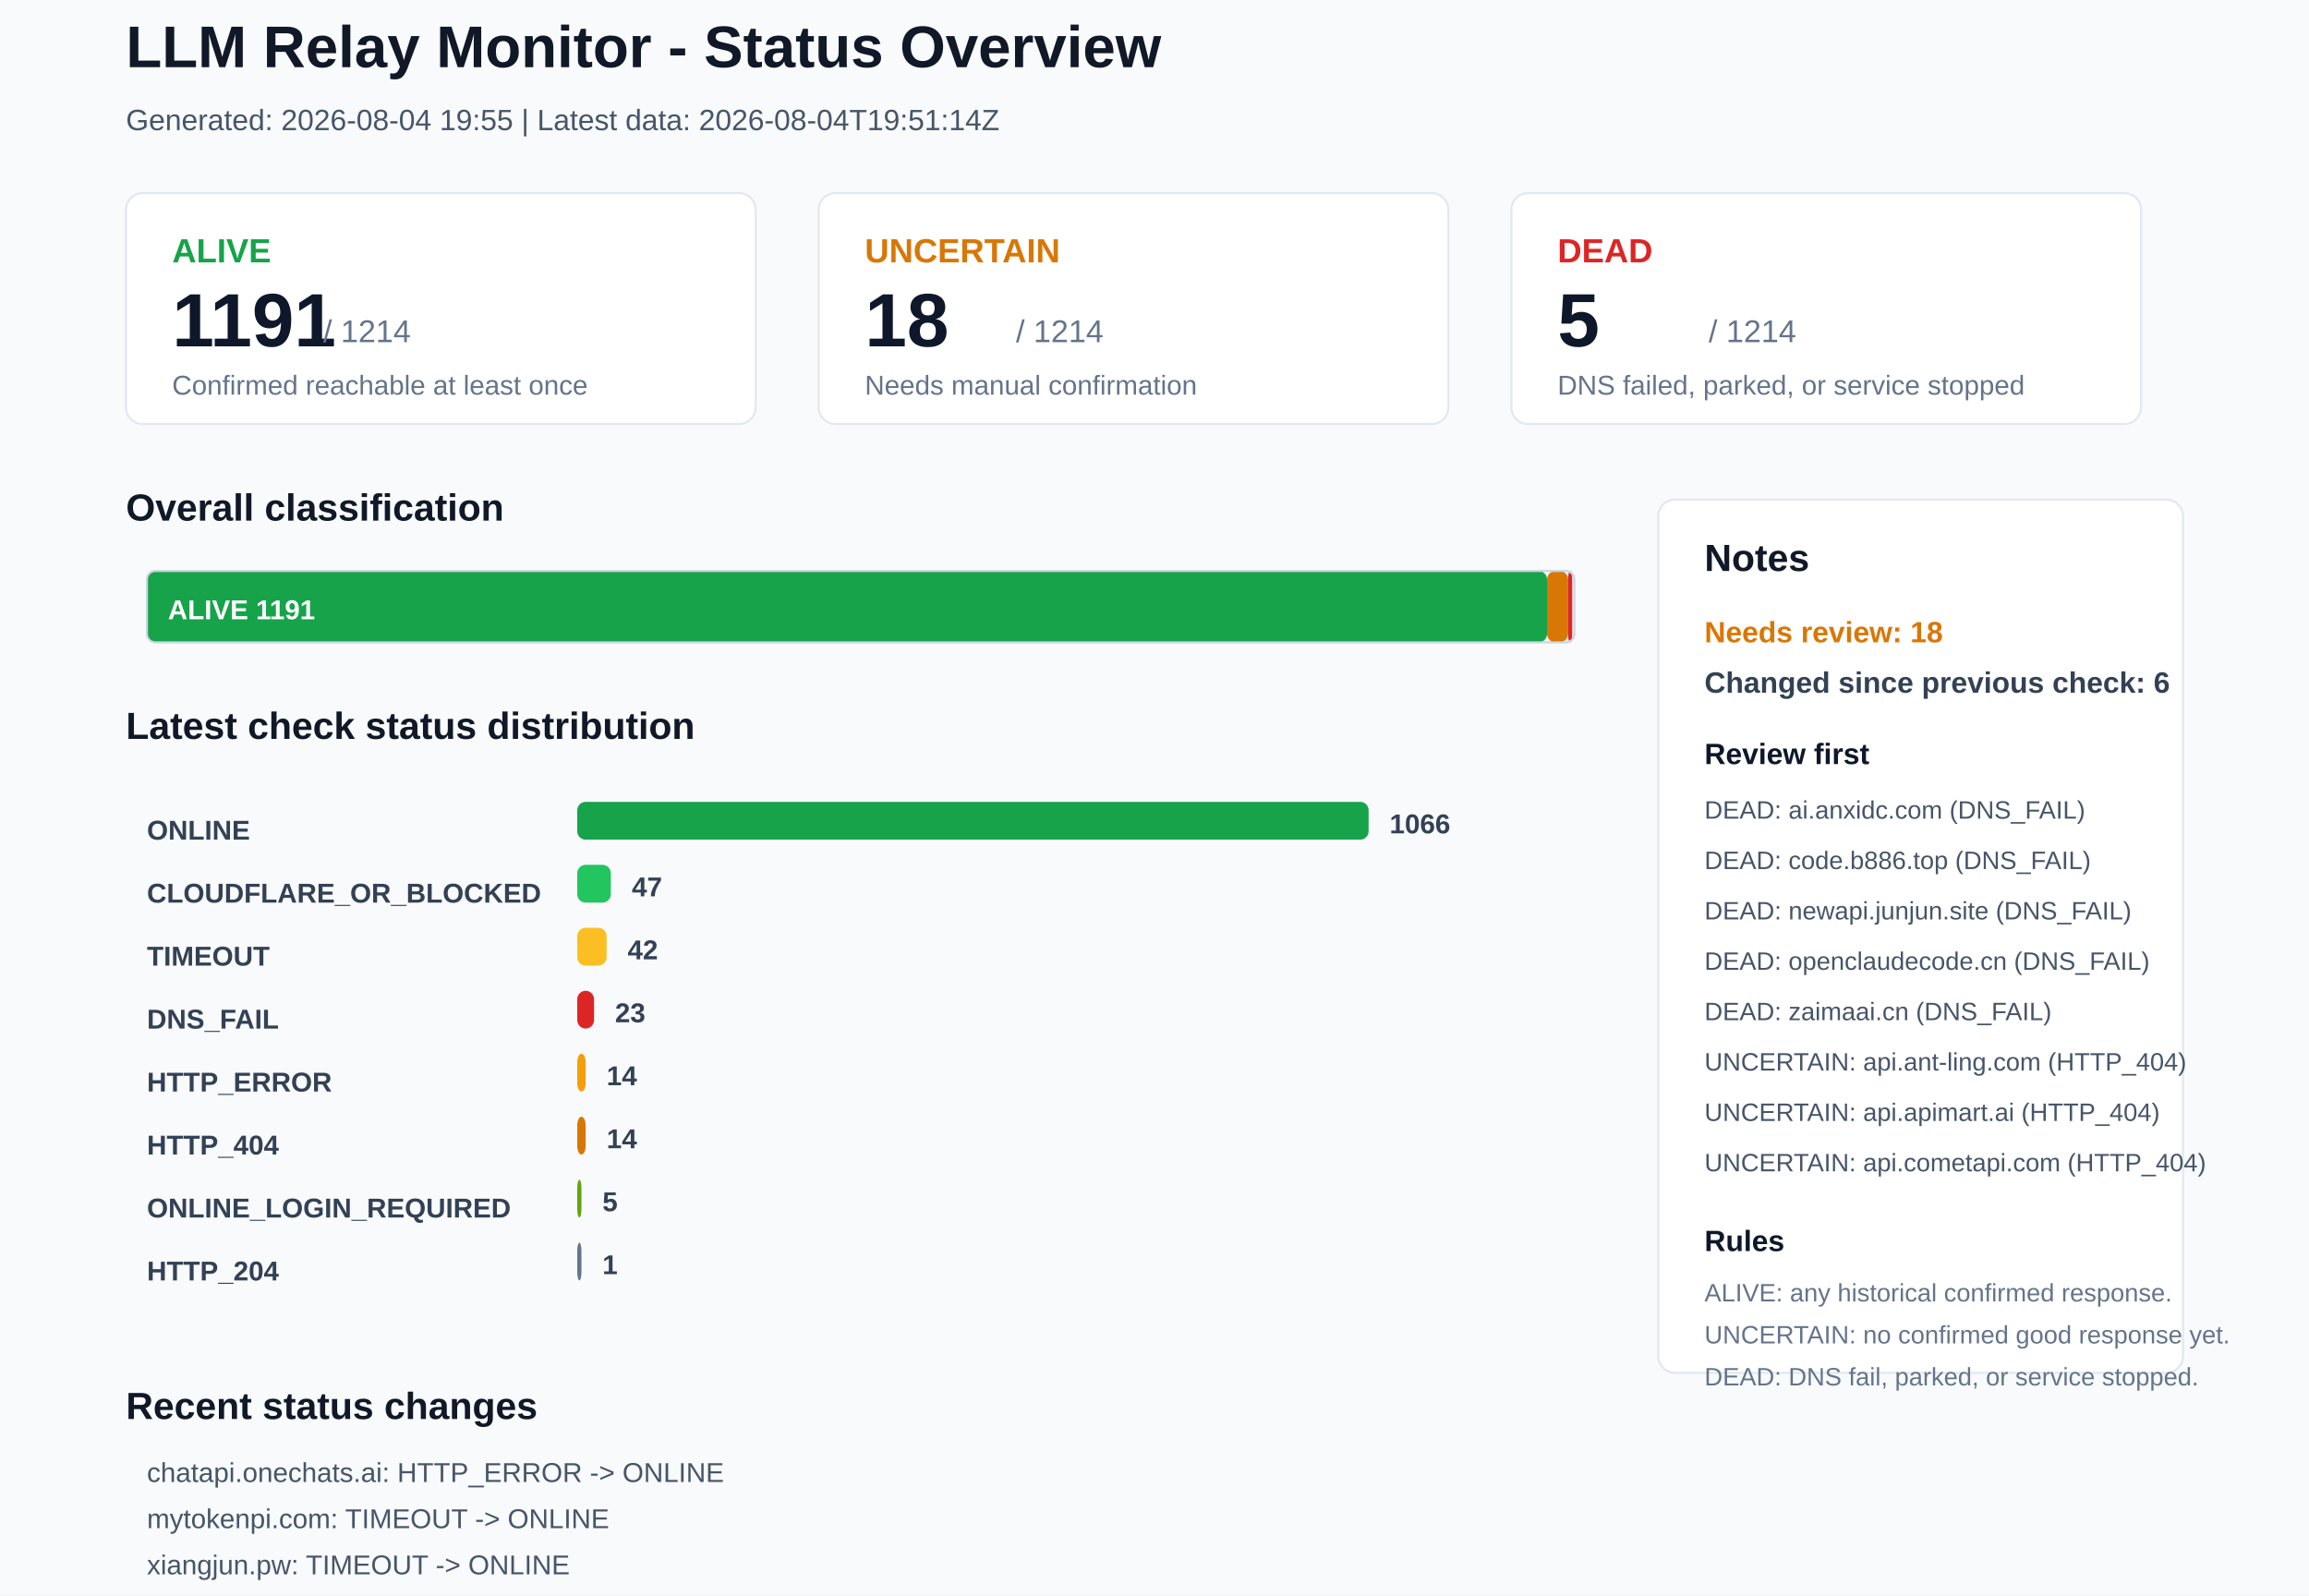
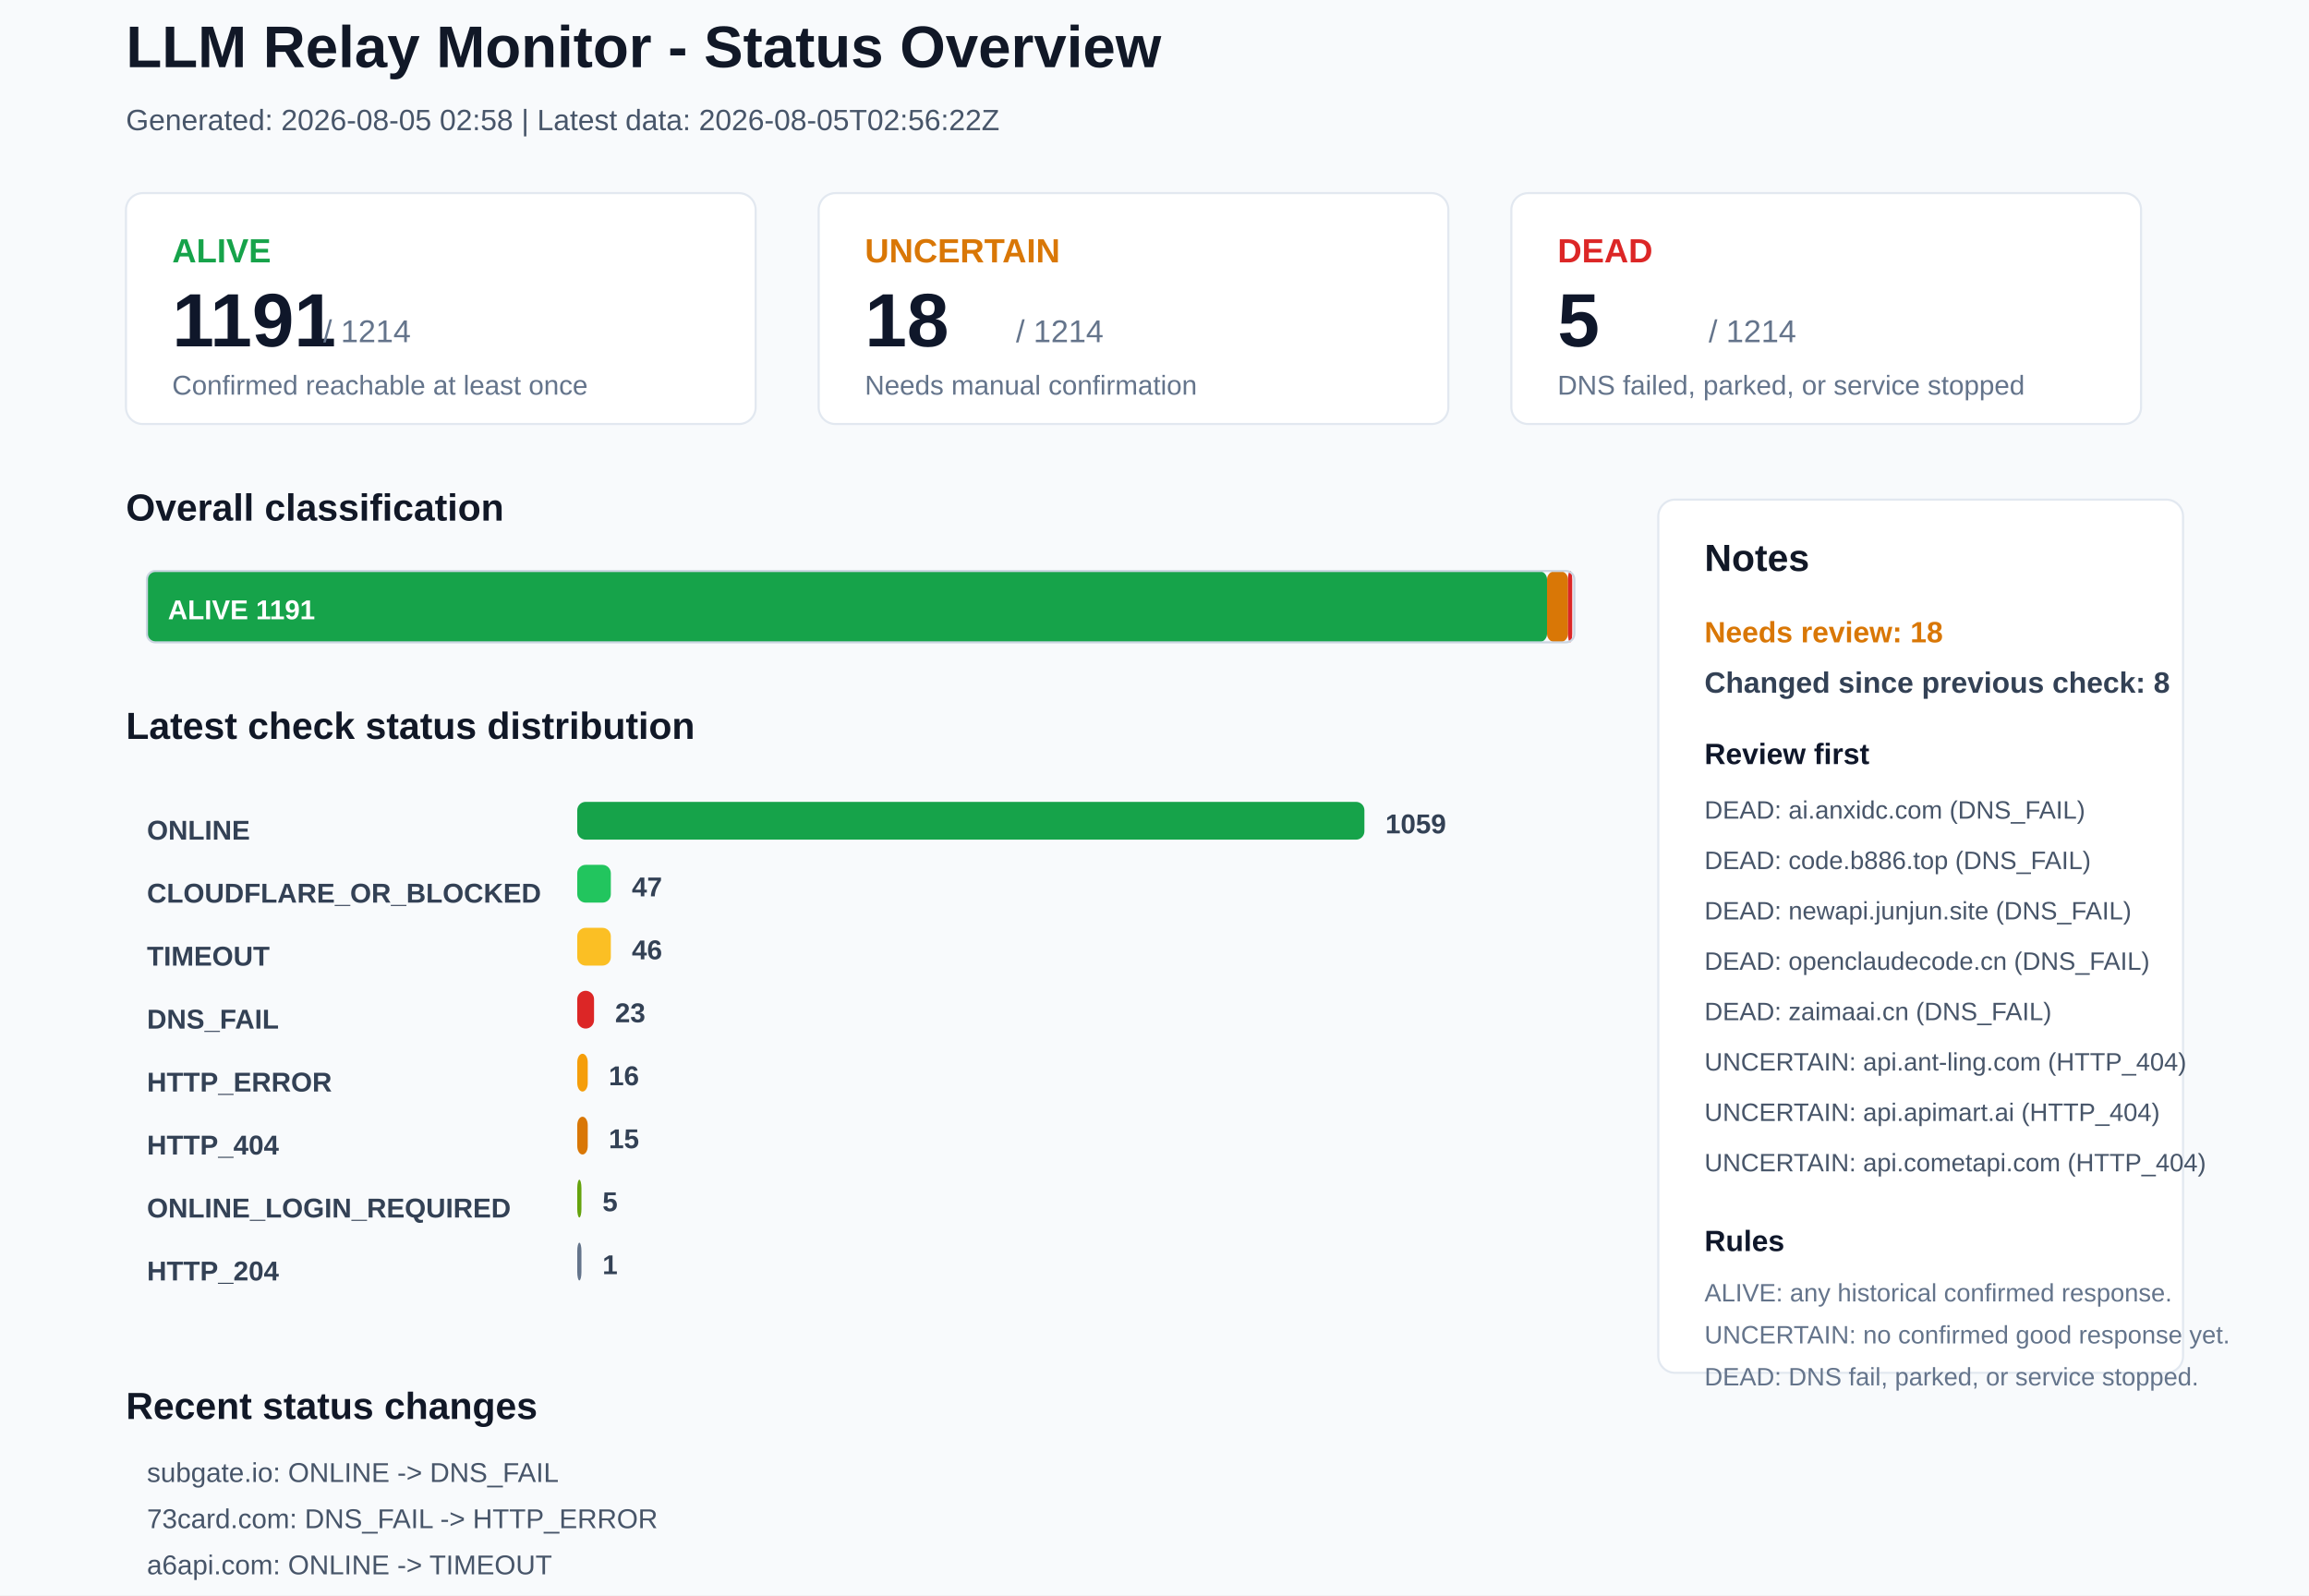
<svg xmlns="http://www.w3.org/2000/svg" width="1100" height="760" viewBox="0 0 1100 760">
  <rect x="0" y="0" width="1100" height="760" rx="0" fill="#F8FAFC" stroke="none" />
  <text x="60" y="32" font-family="Arial, sans-serif" font-size="28" font-weight="700" fill="#111827">LLM Relay Monitor - Status Overview</text>
-   <text x="60" y="62" font-family="Arial, sans-serif" font-size="14" font-weight="400" fill="#475569">Generated: 2026-08-04 19:55 | Latest data: 2026-08-04T19:51:14Z</text>
+   <text x="60" y="62" font-family="Arial, sans-serif" font-size="14" font-weight="400" fill="#475569">Generated: 2026-08-05 02:58 | Latest data: 2026-08-05T02:56:22Z</text>
  <rect x="60" y="92" width="300" height="110" rx="8" fill="#FFFFFF" stroke="#E2E8F0" />
  <text x="82" y="125" font-family="Arial, sans-serif" font-size="16" font-weight="700" fill="#16A34A">ALIVE</text>
  <text x="82" y="165" font-family="Arial, sans-serif" font-size="36" font-weight="700" fill="#0F172A">1191</text>
  <text x="154" y="163" font-family="Arial, sans-serif" font-size="15" font-weight="400" fill="#64748B">/ 1214</text>
  <text x="82" y="188" font-family="Arial, sans-serif" font-size="13" font-weight="400" fill="#64748B">Confirmed reachable at least once</text>
  <rect x="390" y="92" width="300" height="110" rx="8" fill="#FFFFFF" stroke="#E2E8F0" />
  <text x="412" y="125" font-family="Arial, sans-serif" font-size="16" font-weight="700" fill="#D97706">UNCERTAIN</text>
  <text x="412" y="165" font-family="Arial, sans-serif" font-size="36" font-weight="700" fill="#0F172A">18</text>
  <text x="484" y="163" font-family="Arial, sans-serif" font-size="15" font-weight="400" fill="#64748B">/ 1214</text>
  <text x="412" y="188" font-family="Arial, sans-serif" font-size="13" font-weight="400" fill="#64748B">Needs manual confirmation</text>
  <rect x="720" y="92" width="300" height="110" rx="8" fill="#FFFFFF" stroke="#E2E8F0" />
  <text x="742" y="125" font-family="Arial, sans-serif" font-size="16" font-weight="700" fill="#DC2626">DEAD</text>
  <text x="742" y="165" font-family="Arial, sans-serif" font-size="36" font-weight="700" fill="#0F172A">5</text>
  <text x="814" y="163" font-family="Arial, sans-serif" font-size="15" font-weight="400" fill="#64748B">/ 1214</text>
  <text x="742" y="188" font-family="Arial, sans-serif" font-size="13" font-weight="400" fill="#64748B">DNS failed, parked, or service stopped</text>
  <text x="60" y="248" font-family="Arial, sans-serif" font-size="18" font-weight="700" fill="#111827">Overall classification</text>
  <rect x="70" y="272" width="667" height="34" rx="4" fill="#16A34A" stroke="none" />
  <text x="80" y="295" font-family="Arial, sans-serif" font-size="13" font-weight="700" fill="#FFFFFF">ALIVE 1191</text>
  <rect x="737" y="272" width="10" height="34" rx="4" fill="#D97706" stroke="none" />
  <rect x="747" y="272" width="2" height="34" rx="4" fill="#DC2626" stroke="none" />
  <rect x="70" y="272" width="680" height="34" rx="4" fill="none" stroke="#CBD5E1" />
  <text x="60" y="352" font-family="Arial, sans-serif" font-size="18" font-weight="700" fill="#111827">Latest check status distribution</text>
  <text x="70" y="400" font-family="Arial, sans-serif" font-size="13" font-weight="700" fill="#334155">ONLINE</text>
-   <rect x="275" y="382" width="377" height="18" rx="4" fill="#16A34A" stroke="none" />
-   <text x="662" y="397" font-family="Arial, sans-serif" font-size="13" font-weight="700" fill="#334155">1066</text>
+   <rect x="275" y="382" width="375" height="18" rx="4" fill="#16A34A" stroke="none" />
+   <text x="660" y="397" font-family="Arial, sans-serif" font-size="13" font-weight="700" fill="#334155">1059</text>
  <text x="70" y="430" font-family="Arial, sans-serif" font-size="13" font-weight="700" fill="#334155">CLOUDFLARE_OR_BLOCKED</text>
  <rect x="275" y="412" width="16" height="18" rx="4" fill="#22C55E" stroke="none" />
  <text x="301" y="427" font-family="Arial, sans-serif" font-size="13" font-weight="700" fill="#334155">47</text>
  <text x="70" y="460" font-family="Arial, sans-serif" font-size="13" font-weight="700" fill="#334155">TIMEOUT</text>
-   <rect x="275" y="442" width="14" height="18" rx="4" fill="#FBBF24" stroke="none" />
-   <text x="299" y="457" font-family="Arial, sans-serif" font-size="13" font-weight="700" fill="#334155">42</text>
+   <rect x="275" y="442" width="16" height="18" rx="4" fill="#FBBF24" stroke="none" />
+   <text x="301" y="457" font-family="Arial, sans-serif" font-size="13" font-weight="700" fill="#334155">46</text>
  <text x="70" y="490" font-family="Arial, sans-serif" font-size="13" font-weight="700" fill="#334155">DNS_FAIL</text>
  <rect x="275" y="472" width="8" height="18" rx="4" fill="#DC2626" stroke="none" />
  <text x="293" y="487" font-family="Arial, sans-serif" font-size="13" font-weight="700" fill="#334155">23</text>
  <text x="70" y="520" font-family="Arial, sans-serif" font-size="13" font-weight="700" fill="#334155">HTTP_ERROR</text>
-   <rect x="275" y="502" width="4" height="18" rx="4" fill="#F59E0B" stroke="none" />
-   <text x="289" y="517" font-family="Arial, sans-serif" font-size="13" font-weight="700" fill="#334155">14</text>
+   <rect x="275" y="502" width="5" height="18" rx="4" fill="#F59E0B" stroke="none" />
+   <text x="290" y="517" font-family="Arial, sans-serif" font-size="13" font-weight="700" fill="#334155">16</text>
  <text x="70" y="550" font-family="Arial, sans-serif" font-size="13" font-weight="700" fill="#334155">HTTP_404</text>
-   <rect x="275" y="532" width="4" height="18" rx="4" fill="#D97706" stroke="none" />
-   <text x="289" y="547" font-family="Arial, sans-serif" font-size="13" font-weight="700" fill="#334155">14</text>
+   <rect x="275" y="532" width="5" height="18" rx="4" fill="#D97706" stroke="none" />
+   <text x="290" y="547" font-family="Arial, sans-serif" font-size="13" font-weight="700" fill="#334155">15</text>
  <text x="70" y="580" font-family="Arial, sans-serif" font-size="13" font-weight="700" fill="#334155">ONLINE_LOGIN_REQUIRED</text>
  <rect x="275" y="562" width="2" height="18" rx="4" fill="#65A30D" stroke="none" />
  <text x="287" y="577" font-family="Arial, sans-serif" font-size="13" font-weight="700" fill="#334155">5</text>
  <text x="70" y="610" font-family="Arial, sans-serif" font-size="13" font-weight="700" fill="#334155">HTTP_204</text>
  <rect x="275" y="592" width="2" height="18" rx="4" fill="#64748B" stroke="none" />
  <text x="287" y="607" font-family="Arial, sans-serif" font-size="13" font-weight="700" fill="#334155">1</text>
  <rect x="790" y="238" width="250" height="416" rx="8" fill="#FFFFFF" stroke="#E2E8F0" />
  <text x="812" y="272" font-family="Arial, sans-serif" font-size="18" font-weight="700" fill="#111827">Notes</text>
  <text x="812" y="306" font-family="Arial, sans-serif" font-size="14" font-weight="700" fill="#D97706">Needs review: 18</text>
-   <text x="812" y="330" font-family="Arial, sans-serif" font-size="14" font-weight="700" fill="#334155">Changed since previous check: 6</text>
+   <text x="812" y="330" font-family="Arial, sans-serif" font-size="14" font-weight="700" fill="#334155">Changed since previous check: 8</text>
  <text x="812" y="364" font-family="Arial, sans-serif" font-size="14" font-weight="700" fill="#0F172A">Review first</text>
  <text x="812" y="390" font-family="Arial, sans-serif" font-size="12" font-weight="400" fill="#475569">DEAD: ai.anxidc.com (DNS_FAIL)</text>
  <text x="812" y="414" font-family="Arial, sans-serif" font-size="12" font-weight="400" fill="#475569">DEAD: code.b886.top (DNS_FAIL)</text>
  <text x="812" y="438" font-family="Arial, sans-serif" font-size="12" font-weight="400" fill="#475569">DEAD: newapi.junjun.site (DNS_FAIL)</text>
  <text x="812" y="462" font-family="Arial, sans-serif" font-size="12" font-weight="400" fill="#475569">DEAD: openclaudecode.cn (DNS_FAIL)</text>
  <text x="812" y="486" font-family="Arial, sans-serif" font-size="12" font-weight="400" fill="#475569">DEAD: zaimaai.cn (DNS_FAIL)</text>
  <text x="812" y="510" font-family="Arial, sans-serif" font-size="12" font-weight="400" fill="#475569">UNCERTAIN: api.ant-ling.com (HTTP_404)</text>
  <text x="812" y="534" font-family="Arial, sans-serif" font-size="12" font-weight="400" fill="#475569">UNCERTAIN: api.apimart.ai (HTTP_404)</text>
  <text x="812" y="558" font-family="Arial, sans-serif" font-size="12" font-weight="400" fill="#475569">UNCERTAIN: api.cometapi.com (HTTP_404)</text>
  <text x="812" y="596" font-family="Arial, sans-serif" font-size="14" font-weight="700" fill="#0F172A">Rules</text>
  <text x="812" y="620" font-family="Arial, sans-serif" font-size="12" font-weight="400" fill="#64748B">ALIVE: any historical confirmed response.</text>
  <text x="812" y="640" font-family="Arial, sans-serif" font-size="12" font-weight="400" fill="#64748B">UNCERTAIN: no confirmed good response yet.</text>
  <text x="812" y="660" font-family="Arial, sans-serif" font-size="12" font-weight="400" fill="#64748B">DEAD: DNS fail, parked, or service stopped.</text>
  <text x="60" y="676" font-family="Arial, sans-serif" font-size="18" font-weight="700" fill="#111827">Recent status changes</text>
-   <text x="70" y="706" font-family="Arial, sans-serif" font-size="13" font-weight="400" fill="#475569">chatapi.onechats.ai: HTTP_ERROR -&gt; ONLINE</text>
-   <text x="70" y="728" font-family="Arial, sans-serif" font-size="13" font-weight="400" fill="#475569">mytokenpi.com: TIMEOUT -&gt; ONLINE</text>
-   <text x="70" y="750" font-family="Arial, sans-serif" font-size="13" font-weight="400" fill="#475569">xiangjun.pw: TIMEOUT -&gt; ONLINE</text>
-   <text x="70" y="772" font-family="Arial, sans-serif" font-size="13" font-weight="400" fill="#475569">73card.com: HTTP_ERROR -&gt; DNS_FAIL</text>
-   <text x="70" y="794" font-family="Arial, sans-serif" font-size="13" font-weight="400" fill="#475569">niudunbujige.cn: ONLINE -&gt; TIMEOUT</text>
-   <text x="70" y="816" font-family="Arial, sans-serif" font-size="13" font-weight="400" fill="#475569">www.yooyai.cc: HTTP_ERROR -&gt; HTTP_400</text>
+   <text x="70" y="706" font-family="Arial, sans-serif" font-size="13" font-weight="400" fill="#475569">subgate.io: ONLINE -&gt; DNS_FAIL</text>
+   <text x="70" y="728" font-family="Arial, sans-serif" font-size="13" font-weight="400" fill="#475569">73card.com: DNS_FAIL -&gt; HTTP_ERROR</text>
+   <text x="70" y="750" font-family="Arial, sans-serif" font-size="13" font-weight="400" fill="#475569">a6api.com: ONLINE -&gt; TIMEOUT</text>
+   <text x="70" y="772" font-family="Arial, sans-serif" font-size="13" font-weight="400" fill="#475569">apirank.ttop5.cc: ONLINE -&gt; HTTP_404</text>
+   <text x="70" y="794" font-family="Arial, sans-serif" font-size="13" font-weight="400" fill="#475569">gpt-pool.com: ONLINE -&gt; HTTP_ERROR</text>
+   <text x="70" y="816" font-family="Arial, sans-serif" font-size="13" font-weight="400" fill="#475569">mingyu.it.com: ONLINE -&gt; TIMEOUT</text>
</svg>
